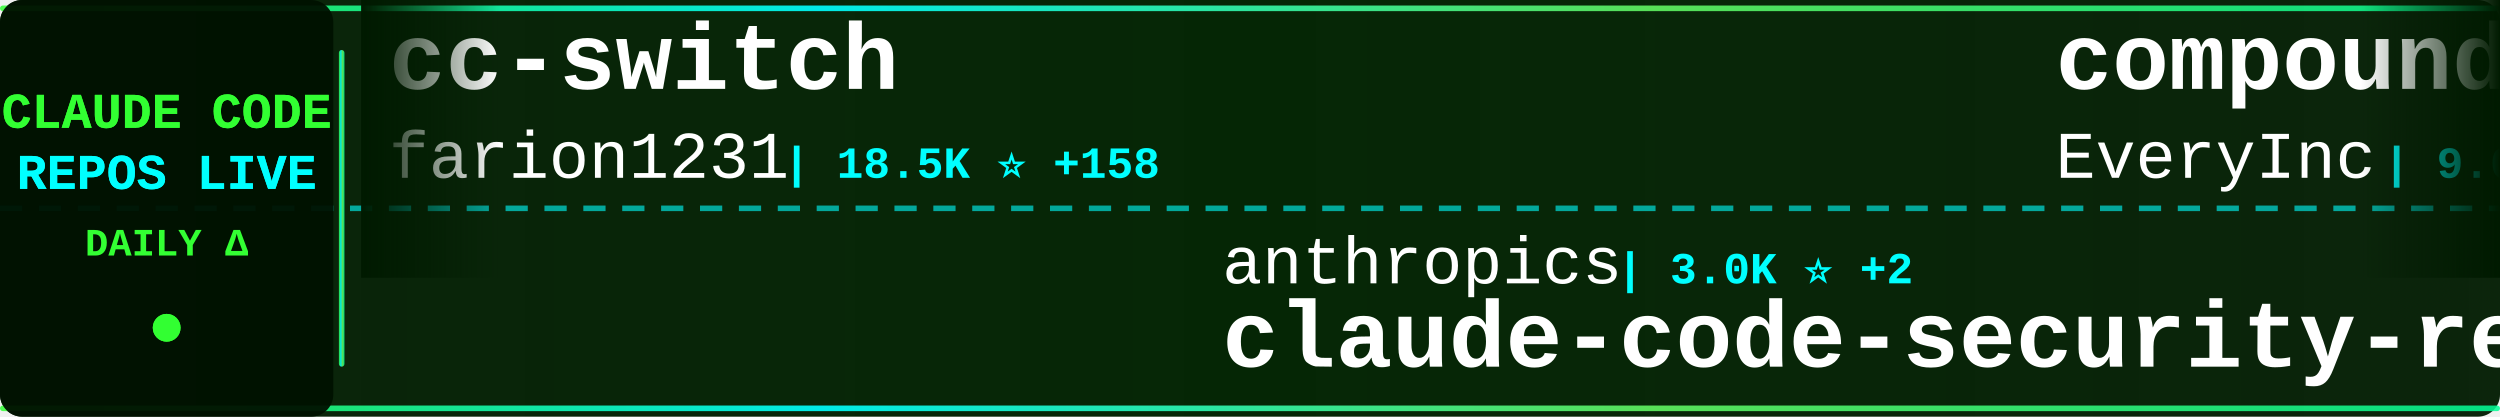
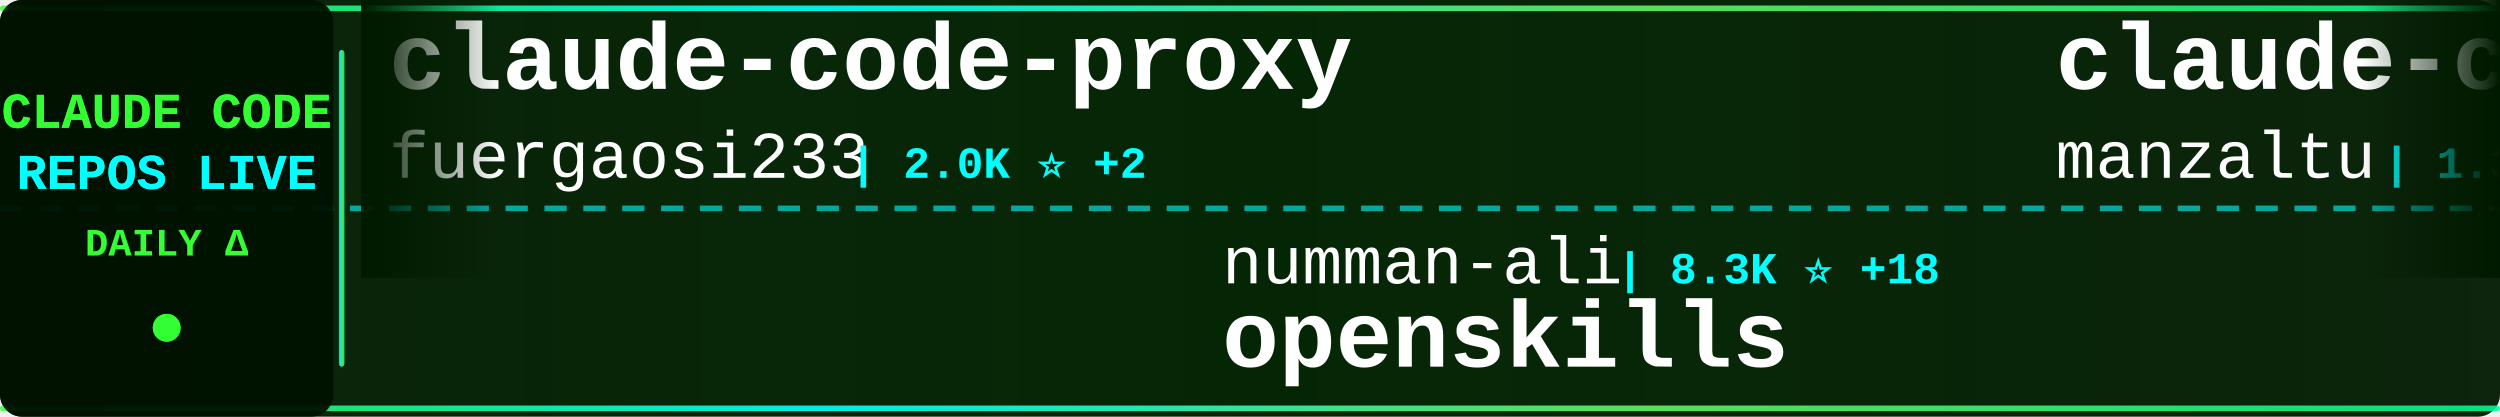
<svg xmlns="http://www.w3.org/2000/svg" width="900" height="150">
  <defs>
    <linearGradient id="tickerBg" x1="0%" y1="0%" x2="100%" y2="0%">
      <stop offset="0%" style="stop-color:#001a00;stop-opacity:0.95" />
      <stop offset="50%" style="stop-color:#002200;stop-opacity:0.98" />
      <stop offset="100%" style="stop-color:#001a00;stop-opacity:0.95" />
    </linearGradient>
    <linearGradient id="borderGrad" x1="0%" y1="0%" x2="100%" y2="0%">
      <stop offset="0%" style="stop-color:#33ff33;stop-opacity:0.85">
        <animate attributeName="stop-opacity" values="0.85;1;0.85" dur="2s" repeatCount="indefinite" />
      </stop>
      <stop offset="33%" style="stop-color:#00ffff;stop-opacity:0.9">
        <animate attributeName="stop-opacity" values="0.9;1;0.9" dur="2.2s" repeatCount="indefinite" />
      </stop>
      <stop offset="66%" style="stop-color:#66ff66;stop-opacity:0.85">
        <animate attributeName="stop-opacity" values="0.85;1;0.85" dur="1.8s" repeatCount="indefinite" />
      </stop>
      <stop offset="100%" style="stop-color:#00ff99;stop-opacity:0.85">
        <animate attributeName="stop-opacity" values="0.85;1;0.85" dur="2s" repeatCount="indefinite" />
      </stop>
    </linearGradient>
    <filter id="textGlow">
      <feGaussianBlur stdDeviation="0.1" result="coloredBlur" />
      <feMerge>
        <feMergeNode in="coloredBlur" />
        <feMergeNode in="SourceGraphic" />
      </feMerge>
    </filter>
    <filter id="metricGlow">
      <feGaussianBlur stdDeviation="0.2" result="coloredBlur" />
      <feMerge>
        <feMergeNode in="coloredBlur" />
        <feMergeNode in="SourceGraphic" />
      </feMerge>
    </filter>
    <linearGradient id="leftFade" x1="0%" y1="0%" x2="100%" y2="0%">
      <stop offset="0%" style="stop-color:#001a00;stop-opacity:1" />
      <stop offset="100%" style="stop-color:#001a00;stop-opacity:0" />
    </linearGradient>
    <linearGradient id="rightFade" x1="0%" y1="0%" x2="100%" y2="0%">
      <stop offset="0%" style="stop-color:#001a00;stop-opacity:0" />
      <stop offset="100%" style="stop-color:#001a00;stop-opacity:1" />
    </linearGradient>
  </defs>
  <rect width="900" height="150" fill="url(#tickerBg)" rx="8" />
  <rect x="0" y="2" width="900" height="2" fill="url(#borderGrad)" rx="1" />
  <rect x="0" y="146" width="900" height="2" fill="url(#borderGrad)" rx="1" />
  <line x1="0" y1="75" x2="900" y2="75" stroke="#00ffff" stroke-width="2" stroke-dasharray="8 6" opacity="0.6" />
  <rect x="0" y="0" width="120" height="150" fill="#001100" opacity="0.95" rx="8" />
  <text x="60" y="46" font-family="'Courier New', monospace" font-size="18" font-weight="bold" fill="#33ff33" text-anchor="middle" filter="url(#textGlow)">
    CLAUDE CODE
  </text>
  <text x="60" y="68" font-family="'Courier New', monospace" font-size="18" font-weight="bold" fill="#00ffff" text-anchor="middle" filter="url(#textGlow)">
    REPOS LIVE
  </text>
  <text x="60" y="92" font-family="'Courier New', monospace" font-size="14" font-weight="bold" fill="#33ff33" text-anchor="middle">
    DAILY Δ
  </text>
  <circle cx="60" cy="118" r="5" fill="#33ff33" filter="url(#metricGlow)">
    <animate attributeName="r" values="4;6;4" dur="1.5s" repeatCount="indefinite" />
    <animate attributeName="opacity" values="0.6;1;0.6" dur="1.5s" repeatCount="indefinite" />
  </circle>
  <rect x="122" y="18" width="2" height="114" fill="url(#borderGrad)" rx="1" />
  <clipPath id="tickerClip">
    <rect x="130" y="0" width="770" height="150" />
  </clipPath>
  <g clip-path="url(#tickerClip)">
    <g id="tickerItems">
      <animateTransform attributeName="transform" attributeType="XML" type="translate" from="0 0" to="-3000 0" dur="54s" repeatCount="indefinite" />
      <g transform="translate(0, 0)">
-         <text x="140" y="32" font-family="'Courier New', monospace" font-size="34" font-weight="bold" fill="#ffffff">cc-switch</text>
-         <text x="140" y="64" font-family="'Courier New', monospace" font-size="24" font-weight="normal" fill="#ffffff" opacity="1.0">farion1231</text>
-         <text x="282" y="64" font-family="'Courier New', monospace" font-size="16" font-weight="bold" fill="#00ffff"> | 18.5K ⭐ +158</text>
+         <text x="140" y="32" font-family="'Courier New', monospace" font-size="34" font-weight="bold" fill="#ffffff">claude-code-proxy</text>
+         <text x="140" y="64" font-family="'Courier New', monospace" font-size="24" font-weight="normal" fill="#ffffff" opacity="1.0">fuergaosi233</text>
+         <text x="306" y="64" font-family="'Courier New', monospace" font-size="16" font-weight="bold" fill="#00ffff"> | 2.0K ⭐ +2</text>
      </g>
      <g transform="translate(300, 0)">
-         <text x="140" y="102" font-family="'Courier New', monospace" font-size="24" font-weight="normal" fill="#ffffff" opacity="1.0">anthropics</text>
-         <text x="282" y="102" font-family="'Courier New', monospace" font-size="16" font-weight="bold" fill="#00ffff"> | 3.0K ⭐ +2</text>
-         <text x="140" y="132" font-family="'Courier New', monospace" font-size="34" font-weight="bold" fill="#ffffff">claude-code-security-rev...</text>
+         <text x="140" y="102" font-family="'Courier New', monospace" font-size="24" font-weight="normal" fill="#ffffff" opacity="1.0">numman-ali</text>
+         <text x="282" y="102" font-family="'Courier New', monospace" font-size="16" font-weight="bold" fill="#00ffff"> | 8.3K ⭐ +18</text>
+         <text x="140" y="132" font-family="'Courier New', monospace" font-size="34" font-weight="bold" fill="#ffffff">openskills</text>
      </g>
      <g transform="translate(600, 0)">
-         <text x="140" y="32" font-family="'Courier New', monospace" font-size="34" font-weight="bold" fill="#ffffff">compound-engineering-plu...</text>
-         <text x="140" y="64" font-family="'Courier New', monospace" font-size="24" font-weight="normal" fill="#ffffff" opacity="1.0">EveryInc</text>
-         <text x="258" y="64" font-family="'Courier New', monospace" font-size="16" font-weight="bold" fill="#00ffff"> | 9.0K ⭐ +80</text>
+         <text x="140" y="32" font-family="'Courier New', monospace" font-size="34" font-weight="bold" fill="#ffffff">claude-code-ide.el</text>
+         <text x="140" y="64" font-family="'Courier New', monospace" font-size="24" font-weight="normal" fill="#ffffff" opacity="1.0">manzaltu</text>
+         <text x="258" y="64" font-family="'Courier New', monospace" font-size="16" font-weight="bold" fill="#00ffff"> | 1.3K ⭐ +1</text>
      </g>
      <g transform="translate(900, 0)">
+         <text x="140" y="102" font-family="'Courier New', monospace" font-size="24" font-weight="normal" fill="#ffffff" opacity="1.0">Yuyz0112</text>
+         <text x="258" y="102" font-family="'Courier New', monospace" font-size="16" font-weight="bold" fill="#00ffff"> | 2.1K ⭐ +2</text>
+         <text x="140" y="132" font-family="'Courier New', monospace" font-size="34" font-weight="bold" fill="#ffffff">claude-code-reverse</text>
+       </g>
+       <g transform="translate(1200, 0)">
+         <text x="140" y="32" font-family="'Courier New', monospace" font-size="34" font-weight="bold" fill="#ffffff">ClaudeCodeAgents</text>
+         <text x="140" y="64" font-family="'Courier New', monospace" font-size="24" font-weight="normal" fill="#ffffff" opacity="1.0">darcyegb</text>
+         <text x="258" y="64" font-family="'Courier New', monospace" font-size="16" font-weight="bold" fill="#00ffff"> | 553 ⭐ +2</text>
+       </g>
+       <g transform="translate(1500, 0)">
+         <text x="140" y="102" font-family="'Courier New', monospace" font-size="24" font-weight="normal" fill="#ffffff" opacity="1.0">jarrodwatts</text>
+         <text x="294" y="102" font-family="'Courier New', monospace" font-size="16" font-weight="bold" fill="#00ffff"> | 937 ⭐ +1</text>
+         <text x="140" y="132" font-family="'Courier New', monospace" font-size="34" font-weight="bold" fill="#ffffff">claude-code-config</text>
+       </g>
+       <g transform="translate(1800, 0)">
+         <text x="140" y="32" font-family="'Courier New', monospace" font-size="34" font-weight="bold" fill="#ffffff">ralph-claude-code</text>
+         <text x="140" y="64" font-family="'Courier New', monospace" font-size="24" font-weight="normal" fill="#ffffff" opacity="1.0">frankbria</text>
+         <text x="270" y="64" font-family="'Courier New', monospace" font-size="16" font-weight="bold" fill="#00ffff"> | 6.9K ⭐ +48</text>
+       </g>
+       <g transform="translate(2100, 0)">
+         <text x="140" y="102" font-family="'Courier New', monospace" font-size="24" font-weight="normal" fill="#ffffff" opacity="1.0">github</text>
+         <text x="234" y="102" font-family="'Courier New', monospace" font-size="16" font-weight="bold" fill="#00ffff"> | 70.0K ⭐ +169</text>
+         <text x="140" y="132" font-family="'Courier New', monospace" font-size="34" font-weight="bold" fill="#ffffff">spec-kit</text>
+       </g>
+       <g transform="translate(2400, 0)">
+         <text x="140" y="32" font-family="'Courier New', monospace" font-size="34" font-weight="bold" fill="#ffffff">claude-code-cookbook</text>
+         <text x="140" y="64" font-family="'Courier New', monospace" font-size="24" font-weight="normal" fill="#ffffff" opacity="1.0">wasabeef</text>
+         <text x="258" y="64" font-family="'Courier New', monospace" font-size="16" font-weight="bold" fill="#00ffff"> | 1.0K ⭐ +1</text>
+       </g>
+       <g transform="translate(2700, 0)">
        <text x="140" y="102" font-family="'Courier New', monospace" font-size="24" font-weight="normal" fill="#ffffff" opacity="1.0">edmund-io</text>
-         <text x="270" y="102" font-family="'Courier New', monospace" font-size="16" font-weight="bold" fill="#00ffff"> | 1.2K ⭐ +3</text>
+         <text x="270" y="102" font-family="'Courier New', monospace" font-size="16" font-weight="bold" fill="#00ffff"> | 1.2K ⭐ +2</text>
        <text x="140" y="132" font-family="'Courier New', monospace" font-size="34" font-weight="bold" fill="#ffffff">edmunds-claude-code</text>
      </g>
-       <g transform="translate(1200, 0)">
-         <text x="140" y="32" font-family="'Courier New', monospace" font-size="34" font-weight="bold" fill="#ffffff">claude-code-plugins-plus...</text>
-         <text x="140" y="64" font-family="'Courier New', monospace" font-size="24" font-weight="normal" fill="#ffffff" opacity="1.0">jeremylongshore</text>
-         <text x="342" y="64" font-family="'Courier New', monospace" font-size="16" font-weight="bold" fill="#00ffff"> | 1.4K ⭐ +4</text>
-       </g>
-       <g transform="translate(1500, 0)">
-         <text x="140" y="102" font-family="'Courier New', monospace" font-size="24" font-weight="normal" fill="#ffffff" opacity="1.0">kodu-ai</text>
-         <text x="246" y="102" font-family="'Courier New', monospace" font-size="16" font-weight="bold" fill="#00ffff"> | 5.3K ⭐</text>
-         <text x="140" y="132" font-family="'Courier New', monospace" font-size="34" font-weight="bold" fill="#ffffff">claude-coder</text>
-       </g>
-       <g transform="translate(1800, 0)">
-         <text x="140" y="32" font-family="'Courier New', monospace" font-size="34" font-weight="bold" fill="#ffffff">Personal_AI_Infrastructu...</text>
-         <text x="140" y="64" font-family="'Courier New', monospace" font-size="24" font-weight="normal" fill="#ffffff" opacity="1.0">danielmiessler</text>
-         <text x="330" y="64" font-family="'Courier New', monospace" font-size="16" font-weight="bold" fill="#00ffff"> | 8.5K ⭐ +127</text>
-       </g>
-       <g transform="translate(2100, 0)">
-         <text x="140" y="102" font-family="'Courier New', monospace" font-size="24" font-weight="normal" fill="#ffffff" opacity="1.0">Maciek-roboblog</text>
-         <text x="342" y="102" font-family="'Courier New', monospace" font-size="16" font-weight="bold" fill="#00ffff"> | 6.6K ⭐ +10</text>
-         <text x="140" y="132" font-family="'Courier New', monospace" font-size="34" font-weight="bold" fill="#ffffff">Claude-Code-Usage-Monito...</text>
-       </g>
-       <g transform="translate(2400, 0)">
-         <text x="140" y="32" font-family="'Courier New', monospace" font-size="34" font-weight="bold" fill="#ffffff">superdesign</text>
-         <text x="140" y="64" font-family="'Courier New', monospace" font-size="24" font-weight="normal" fill="#ffffff" opacity="1.0">superdesigndev</text>
-         <text x="330" y="64" font-family="'Courier New', monospace" font-size="16" font-weight="bold" fill="#00ffff"> | 6.0K ⭐ +1</text>
-       </g>
-       <g transform="translate(2700, 0)">
-         <text x="140" y="102" font-family="'Courier New', monospace" font-size="24" font-weight="normal" fill="#ffffff" opacity="1.0">kn1026</text>
-         <text x="234" y="102" font-family="'Courier New', monospace" font-size="16" font-weight="bold" fill="#00ffff"> | 703 ⭐</text>
-         <text x="140" y="132" font-family="'Courier New', monospace" font-size="34" font-weight="bold" fill="#ffffff">cc</text>
-       </g>
      <g transform="translate(3000, 0)">
-         <text x="140" y="32" font-family="'Courier New', monospace" font-size="34" font-weight="bold" fill="#ffffff">cc-switch</text>
-         <text x="140" y="64" font-family="'Courier New', monospace" font-size="24" font-weight="normal" fill="#ffffff" opacity="1.0">farion1231</text>
-         <text x="282" y="64" font-family="'Courier New', monospace" font-size="16" font-weight="bold" fill="#00ffff"> | 18.5K ⭐ +158</text>
+         <text x="140" y="32" font-family="'Courier New', monospace" font-size="34" font-weight="bold" fill="#ffffff">claude-code-proxy</text>
+         <text x="140" y="64" font-family="'Courier New', monospace" font-size="24" font-weight="normal" fill="#ffffff" opacity="1.0">fuergaosi233</text>
+         <text x="306" y="64" font-family="'Courier New', monospace" font-size="16" font-weight="bold" fill="#00ffff"> | 2.0K ⭐ +2</text>
      </g>
      <g transform="translate(3300, 0)">
-         <text x="140" y="102" font-family="'Courier New', monospace" font-size="24" font-weight="normal" fill="#ffffff" opacity="1.0">anthropics</text>
-         <text x="282" y="102" font-family="'Courier New', monospace" font-size="16" font-weight="bold" fill="#00ffff"> | 3.0K ⭐ +2</text>
-         <text x="140" y="132" font-family="'Courier New', monospace" font-size="34" font-weight="bold" fill="#ffffff">claude-code-security-rev...</text>
+         <text x="140" y="102" font-family="'Courier New', monospace" font-size="24" font-weight="normal" fill="#ffffff" opacity="1.0">numman-ali</text>
+         <text x="282" y="102" font-family="'Courier New', monospace" font-size="16" font-weight="bold" fill="#00ffff"> | 8.3K ⭐ +18</text>
+         <text x="140" y="132" font-family="'Courier New', monospace" font-size="34" font-weight="bold" fill="#ffffff">openskills</text>
      </g>
      <g transform="translate(3600, 0)">
-         <text x="140" y="32" font-family="'Courier New', monospace" font-size="34" font-weight="bold" fill="#ffffff">compound-engineering-plu...</text>
-         <text x="140" y="64" font-family="'Courier New', monospace" font-size="24" font-weight="normal" fill="#ffffff" opacity="1.0">EveryInc</text>
-         <text x="258" y="64" font-family="'Courier New', monospace" font-size="16" font-weight="bold" fill="#00ffff"> | 9.0K ⭐ +80</text>
+         <text x="140" y="32" font-family="'Courier New', monospace" font-size="34" font-weight="bold" fill="#ffffff">claude-code-ide.el</text>
+         <text x="140" y="64" font-family="'Courier New', monospace" font-size="24" font-weight="normal" fill="#ffffff" opacity="1.0">manzaltu</text>
+         <text x="258" y="64" font-family="'Courier New', monospace" font-size="16" font-weight="bold" fill="#00ffff"> | 1.3K ⭐ +1</text>
      </g>
      <g transform="translate(3900, 0)">
-         <text x="140" y="102" font-family="'Courier New', monospace" font-size="24" font-weight="normal" fill="#ffffff" opacity="1.0">edmund-io</text>
-         <text x="270" y="102" font-family="'Courier New', monospace" font-size="16" font-weight="bold" fill="#00ffff"> | 1.2K ⭐ +3</text>
-         <text x="140" y="132" font-family="'Courier New', monospace" font-size="34" font-weight="bold" fill="#ffffff">edmunds-claude-code</text>
+         <text x="140" y="102" font-family="'Courier New', monospace" font-size="24" font-weight="normal" fill="#ffffff" opacity="1.0">Yuyz0112</text>
+         <text x="258" y="102" font-family="'Courier New', monospace" font-size="16" font-weight="bold" fill="#00ffff"> | 2.1K ⭐ +2</text>
+         <text x="140" y="132" font-family="'Courier New', monospace" font-size="34" font-weight="bold" fill="#ffffff">claude-code-reverse</text>
      </g>
    </g>
  </g>
  <rect x="130" y="0" width="50" height="100" fill="url(#leftFade)" />
  <rect x="850" y="0" width="50" height="100" fill="url(#rightFade)" />
</svg>
